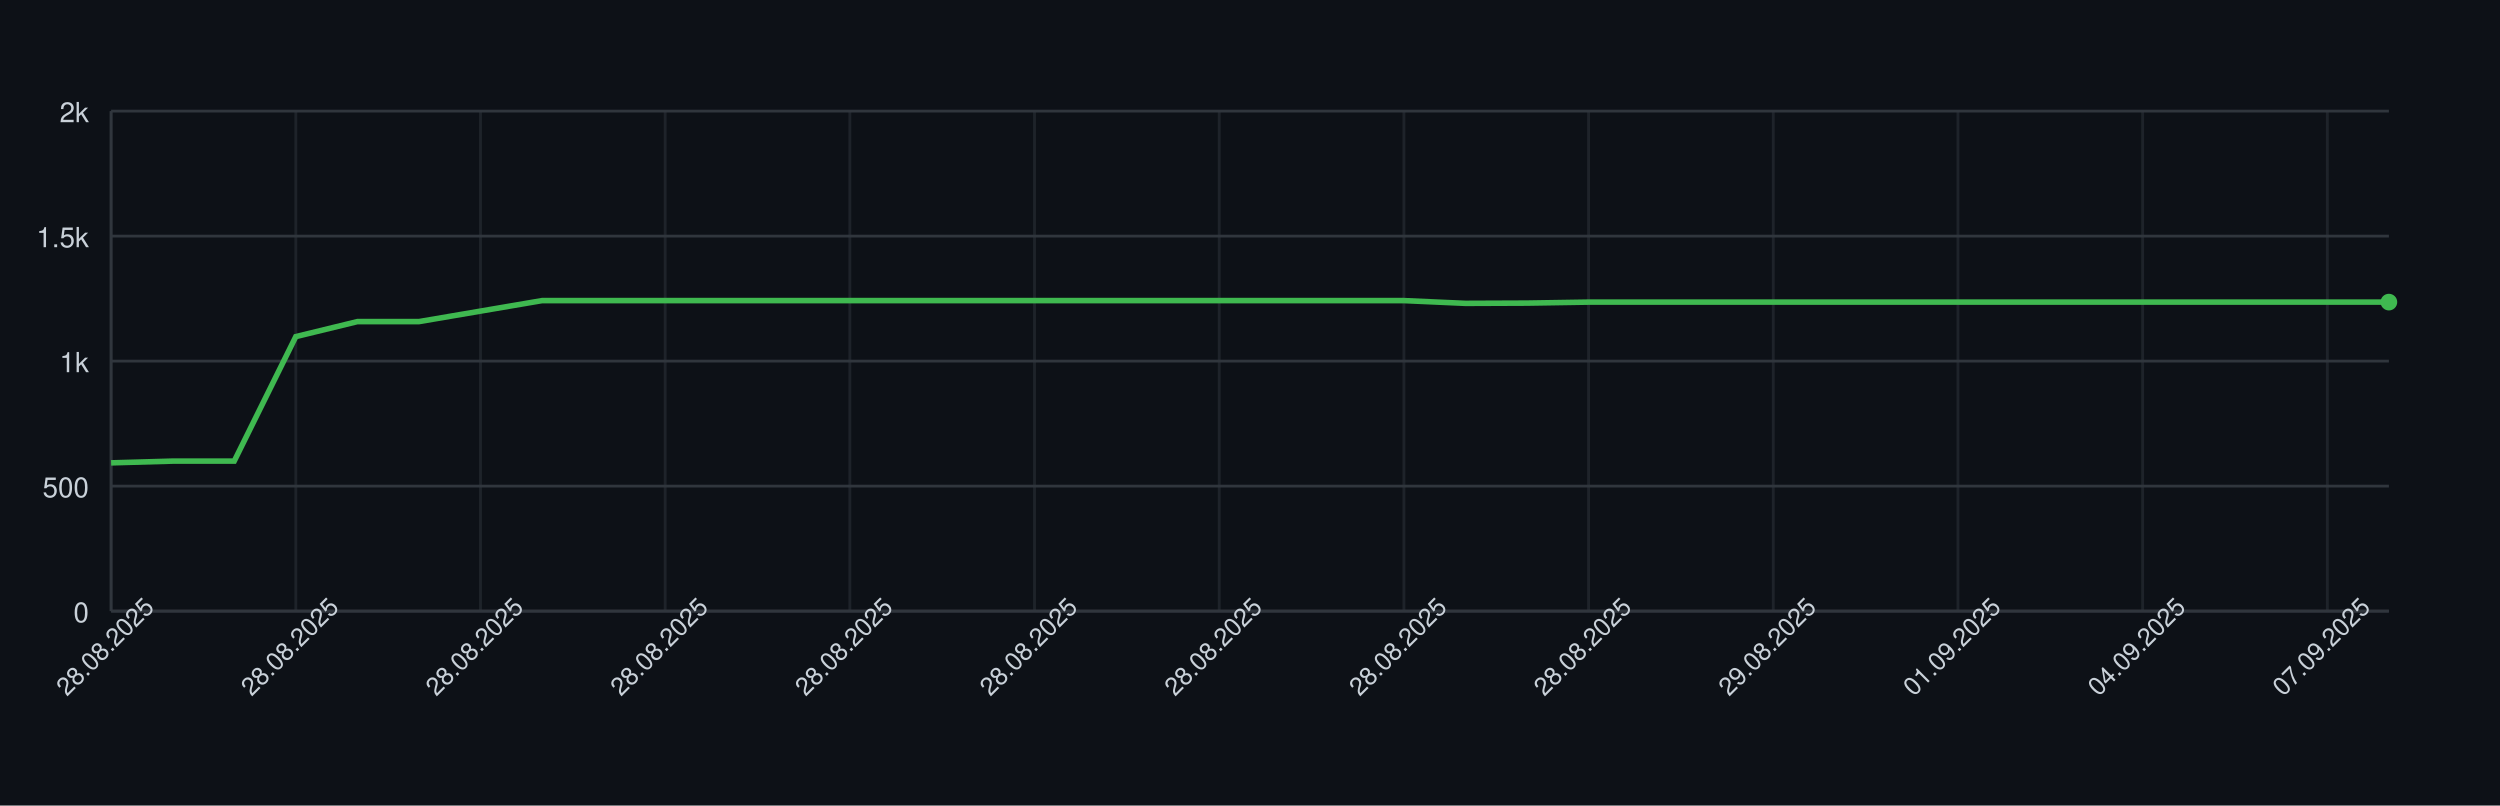
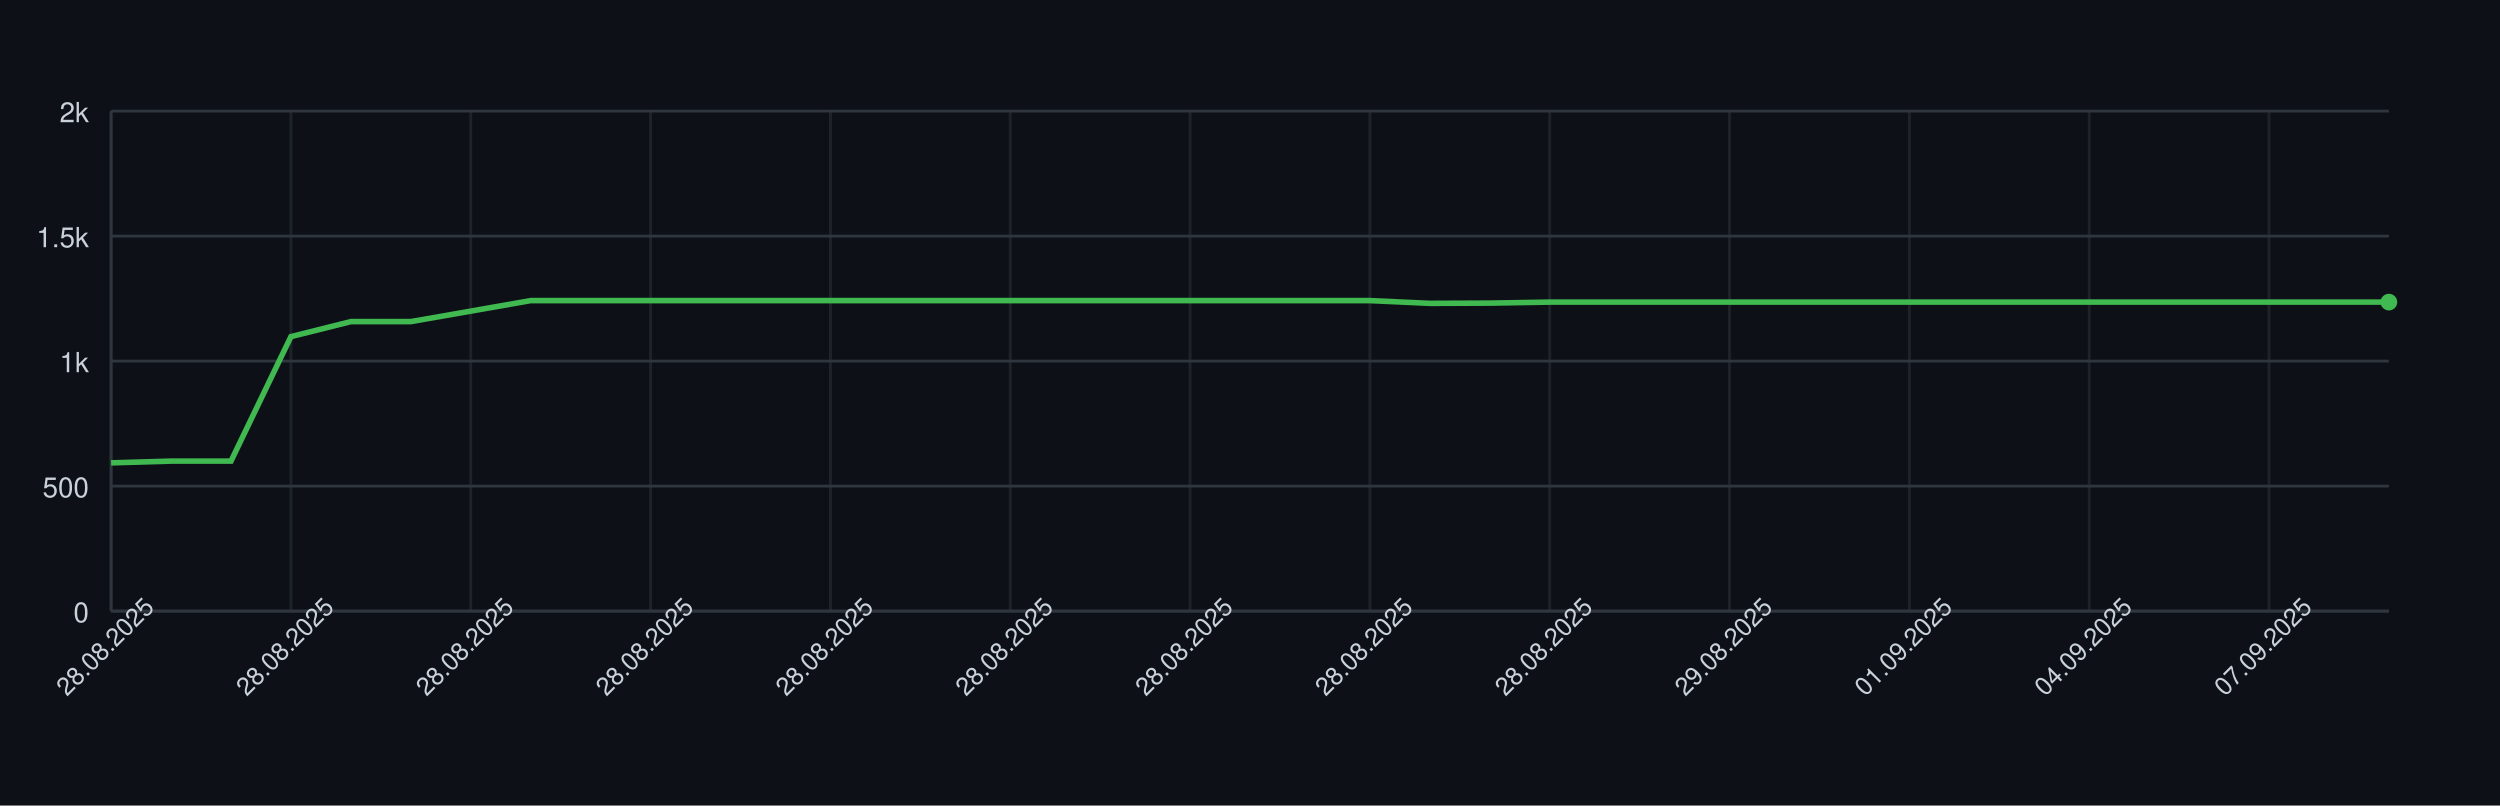
<svg xmlns="http://www.w3.org/2000/svg" width="900" height="290" style="font-family: -apple-system, BlinkMacSystemFont, 'Segoe UI', Helvetica, Arial, sans-serif;">
  <rect width="100%" height="100%" fill="#0d1117" />
  <g>
    <line x1="40" y1="220.00" x2="860" y2="220.00" stroke="#30363d" />
    <text x="32" y="224.00" font-size="10" fill="#c9d1d9" text-anchor="end">0</text>
    <line x1="40" y1="175.00" x2="860" y2="175.00" stroke="#30363d" />
    <text x="32" y="179.00" font-size="10" fill="#c9d1d9" text-anchor="end">500</text>
    <line x1="40" y1="130.00" x2="860" y2="130.00" stroke="#30363d" />
    <text x="32" y="134.00" font-size="10" fill="#c9d1d9" text-anchor="end">1k</text>
    <line x1="40" y1="85.00" x2="860" y2="85.00" stroke="#30363d" />
    <text x="32" y="89.00" font-size="10" fill="#c9d1d9" text-anchor="end">1.5k</text>
    <line x1="40" y1="40.00" x2="860" y2="40.00" stroke="#30363d" />
    <text x="32" y="44.00" font-size="10" fill="#c9d1d9" text-anchor="end">2k</text>
    <line x1="40.00" y1="40" x2="40.00" y2="220" stroke="#30363d" opacity="0.5" />
-     <line x1="106.49" y1="40" x2="106.49" y2="220" stroke="#30363d" opacity="0.5" />
-     <line x1="172.97" y1="40" x2="172.97" y2="220" stroke="#30363d" opacity="0.5" />
-     <line x1="239.46" y1="40" x2="239.46" y2="220" stroke="#30363d" opacity="0.5" />
-     <line x1="305.95" y1="40" x2="305.95" y2="220" stroke="#30363d" opacity="0.5" />
-     <line x1="372.43" y1="40" x2="372.43" y2="220" stroke="#30363d" opacity="0.5" />
-     <line x1="438.92" y1="40" x2="438.92" y2="220" stroke="#30363d" opacity="0.5" />
-     <line x1="505.41" y1="40" x2="505.41" y2="220" stroke="#30363d" opacity="0.5" />
-     <line x1="571.89" y1="40" x2="571.89" y2="220" stroke="#30363d" opacity="0.5" />
-     <line x1="638.38" y1="40" x2="638.38" y2="220" stroke="#30363d" opacity="0.5" />
-     <line x1="704.86" y1="40" x2="704.86" y2="220" stroke="#30363d" opacity="0.5" />
-     <line x1="771.35" y1="40" x2="771.35" y2="220" stroke="#30363d" opacity="0.5" />
-     <line x1="837.84" y1="40" x2="837.84" y2="220" stroke="#30363d" opacity="0.5" />
+     <line x1="104.74" y1="40" x2="104.74" y2="220" stroke="#30363d" opacity="0.5" />
+     <line x1="169.47" y1="40" x2="169.47" y2="220" stroke="#30363d" opacity="0.5" />
+     <line x1="234.21" y1="40" x2="234.21" y2="220" stroke="#30363d" opacity="0.5" />
+     <line x1="298.95" y1="40" x2="298.95" y2="220" stroke="#30363d" opacity="0.5" />
+     <line x1="363.68" y1="40" x2="363.68" y2="220" stroke="#30363d" opacity="0.5" />
+     <line x1="428.42" y1="40" x2="428.42" y2="220" stroke="#30363d" opacity="0.5" />
+     <line x1="493.16" y1="40" x2="493.16" y2="220" stroke="#30363d" opacity="0.5" />
+     <line x1="557.89" y1="40" x2="557.89" y2="220" stroke="#30363d" opacity="0.5" />
+     <line x1="622.63" y1="40" x2="622.63" y2="220" stroke="#30363d" opacity="0.5" />
+     <line x1="687.37" y1="40" x2="687.37" y2="220" stroke="#30363d" opacity="0.5" />
+     <line x1="752.11" y1="40" x2="752.11" y2="220" stroke="#30363d" opacity="0.5" />
+     <line x1="816.84" y1="40" x2="816.84" y2="220" stroke="#30363d" opacity="0.5" />
    <line x1="40" y1="220" x2="860" y2="220" stroke="#30363d" />
    <line x1="40" y1="40" x2="40" y2="220" stroke="#30363d" />
-     <path d="M 40.00 166.63 L 62.16 166.00 L 84.32 166.00 L 106.49 121.18 L 128.65 115.78 L 150.81 115.78 L 172.97 112.00 L 195.14 108.22 L 217.30 108.22 L 239.46 108.22 L 261.62 108.22 L 283.78 108.22 L 305.95 108.22 L 328.11 108.22 L 350.27 108.22 L 372.43 108.22 L 394.59 108.22 L 416.76 108.22 L 438.92 108.22 L 461.08 108.22 L 483.24 108.22 L 505.41 108.22 L 527.57 109.21 L 549.73 109.12 L 571.89 108.76 L 594.05 108.76 L 616.22 108.76 L 638.38 108.76 L 660.54 108.76 L 682.70 108.76 L 704.86 108.76 L 727.03 108.76 L 749.19 108.76 L 771.35 108.76 L 793.51 108.76 L 815.68 108.76 L 837.84 108.76 L 860.00 108.76" fill="none" stroke="#3fb950" stroke-width="2" />
+     <path d="M 40.00 166.63 L 61.58 166.00 L 83.16 166.00 L 104.74 121.18 L 126.32 115.78 L 147.89 115.78 L 169.47 112.00 L 191.05 108.22 L 212.63 108.22 L 234.21 108.22 L 255.79 108.22 L 277.37 108.22 L 298.95 108.22 L 320.53 108.22 L 342.11 108.22 L 363.68 108.22 L 385.26 108.22 L 406.84 108.22 L 428.42 108.22 L 450.00 108.22 L 471.58 108.22 L 493.16 108.22 L 514.74 109.21 L 536.32 109.12 L 557.89 108.76 L 579.47 108.76 L 601.05 108.76 L 622.63 108.76 L 644.21 108.76 L 665.79 108.76 L 687.37 108.76 L 708.95 108.76 L 730.53 108.76 L 752.11 108.76 L 773.68 108.76 L 795.26 108.76 L 816.84 108.76 L 838.42 108.76 L 860.00 108.76" fill="none" stroke="#3fb950" stroke-width="2" />
    <circle cx="860.00" cy="108.76" r="3" fill="#3fb950" />
    <text x="40.00" y="235.00" font-size="9" fill="#c9d1d9" text-anchor="middle" transform="rotate(-45 40.00 235.00)">28.08.2025</text>
-     <text x="106.49" y="235.00" font-size="9" fill="#c9d1d9" text-anchor="middle" transform="rotate(-45 106.49 235.00)">28.08.2025</text>
-     <text x="172.97" y="235.00" font-size="9" fill="#c9d1d9" text-anchor="middle" transform="rotate(-45 172.97 235.00)">28.08.2025</text>
-     <text x="239.46" y="235.00" font-size="9" fill="#c9d1d9" text-anchor="middle" transform="rotate(-45 239.46 235.00)">28.08.2025</text>
-     <text x="305.95" y="235.00" font-size="9" fill="#c9d1d9" text-anchor="middle" transform="rotate(-45 305.95 235.00)">28.08.2025</text>
-     <text x="372.43" y="235.00" font-size="9" fill="#c9d1d9" text-anchor="middle" transform="rotate(-45 372.43 235.00)">28.08.2025</text>
-     <text x="438.92" y="235.00" font-size="9" fill="#c9d1d9" text-anchor="middle" transform="rotate(-45 438.92 235.00)">28.08.2025</text>
-     <text x="505.41" y="235.00" font-size="9" fill="#c9d1d9" text-anchor="middle" transform="rotate(-45 505.41 235.00)">28.08.2025</text>
-     <text x="571.89" y="235.00" font-size="9" fill="#c9d1d9" text-anchor="middle" transform="rotate(-45 571.89 235.00)">28.08.2025</text>
-     <text x="638.38" y="235.00" font-size="9" fill="#c9d1d9" text-anchor="middle" transform="rotate(-45 638.38 235.00)">29.08.2025</text>
-     <text x="704.86" y="235.00" font-size="9" fill="#c9d1d9" text-anchor="middle" transform="rotate(-45 704.86 235.00)">01.09.2025</text>
-     <text x="771.35" y="235.00" font-size="9" fill="#c9d1d9" text-anchor="middle" transform="rotate(-45 771.35 235.00)">04.09.2025</text>
-     <text x="837.84" y="235.00" font-size="9" fill="#c9d1d9" text-anchor="middle" transform="rotate(-45 837.84 235.00)">07.09.2025</text>
+     <text x="104.74" y="235.00" font-size="9" fill="#c9d1d9" text-anchor="middle" transform="rotate(-45 104.74 235.00)">28.08.2025</text>
+     <text x="169.47" y="235.00" font-size="9" fill="#c9d1d9" text-anchor="middle" transform="rotate(-45 169.47 235.00)">28.08.2025</text>
+     <text x="234.21" y="235.00" font-size="9" fill="#c9d1d9" text-anchor="middle" transform="rotate(-45 234.21 235.00)">28.08.2025</text>
+     <text x="298.95" y="235.00" font-size="9" fill="#c9d1d9" text-anchor="middle" transform="rotate(-45 298.95 235.00)">28.08.2025</text>
+     <text x="363.68" y="235.00" font-size="9" fill="#c9d1d9" text-anchor="middle" transform="rotate(-45 363.68 235.00)">28.08.2025</text>
+     <text x="428.42" y="235.00" font-size="9" fill="#c9d1d9" text-anchor="middle" transform="rotate(-45 428.42 235.00)">28.08.2025</text>
+     <text x="493.16" y="235.00" font-size="9" fill="#c9d1d9" text-anchor="middle" transform="rotate(-45 493.16 235.00)">28.08.2025</text>
+     <text x="557.89" y="235.00" font-size="9" fill="#c9d1d9" text-anchor="middle" transform="rotate(-45 557.89 235.00)">28.08.2025</text>
+     <text x="622.63" y="235.00" font-size="9" fill="#c9d1d9" text-anchor="middle" transform="rotate(-45 622.63 235.00)">29.08.2025</text>
+     <text x="687.37" y="235.00" font-size="9" fill="#c9d1d9" text-anchor="middle" transform="rotate(-45 687.37 235.00)">01.09.2025</text>
+     <text x="752.11" y="235.00" font-size="9" fill="#c9d1d9" text-anchor="middle" transform="rotate(-45 752.11 235.00)">04.09.2025</text>
+     <text x="816.84" y="235.00" font-size="9" fill="#c9d1d9" text-anchor="middle" transform="rotate(-45 816.84 235.00)">07.09.2025</text>
  </g>
</svg>
